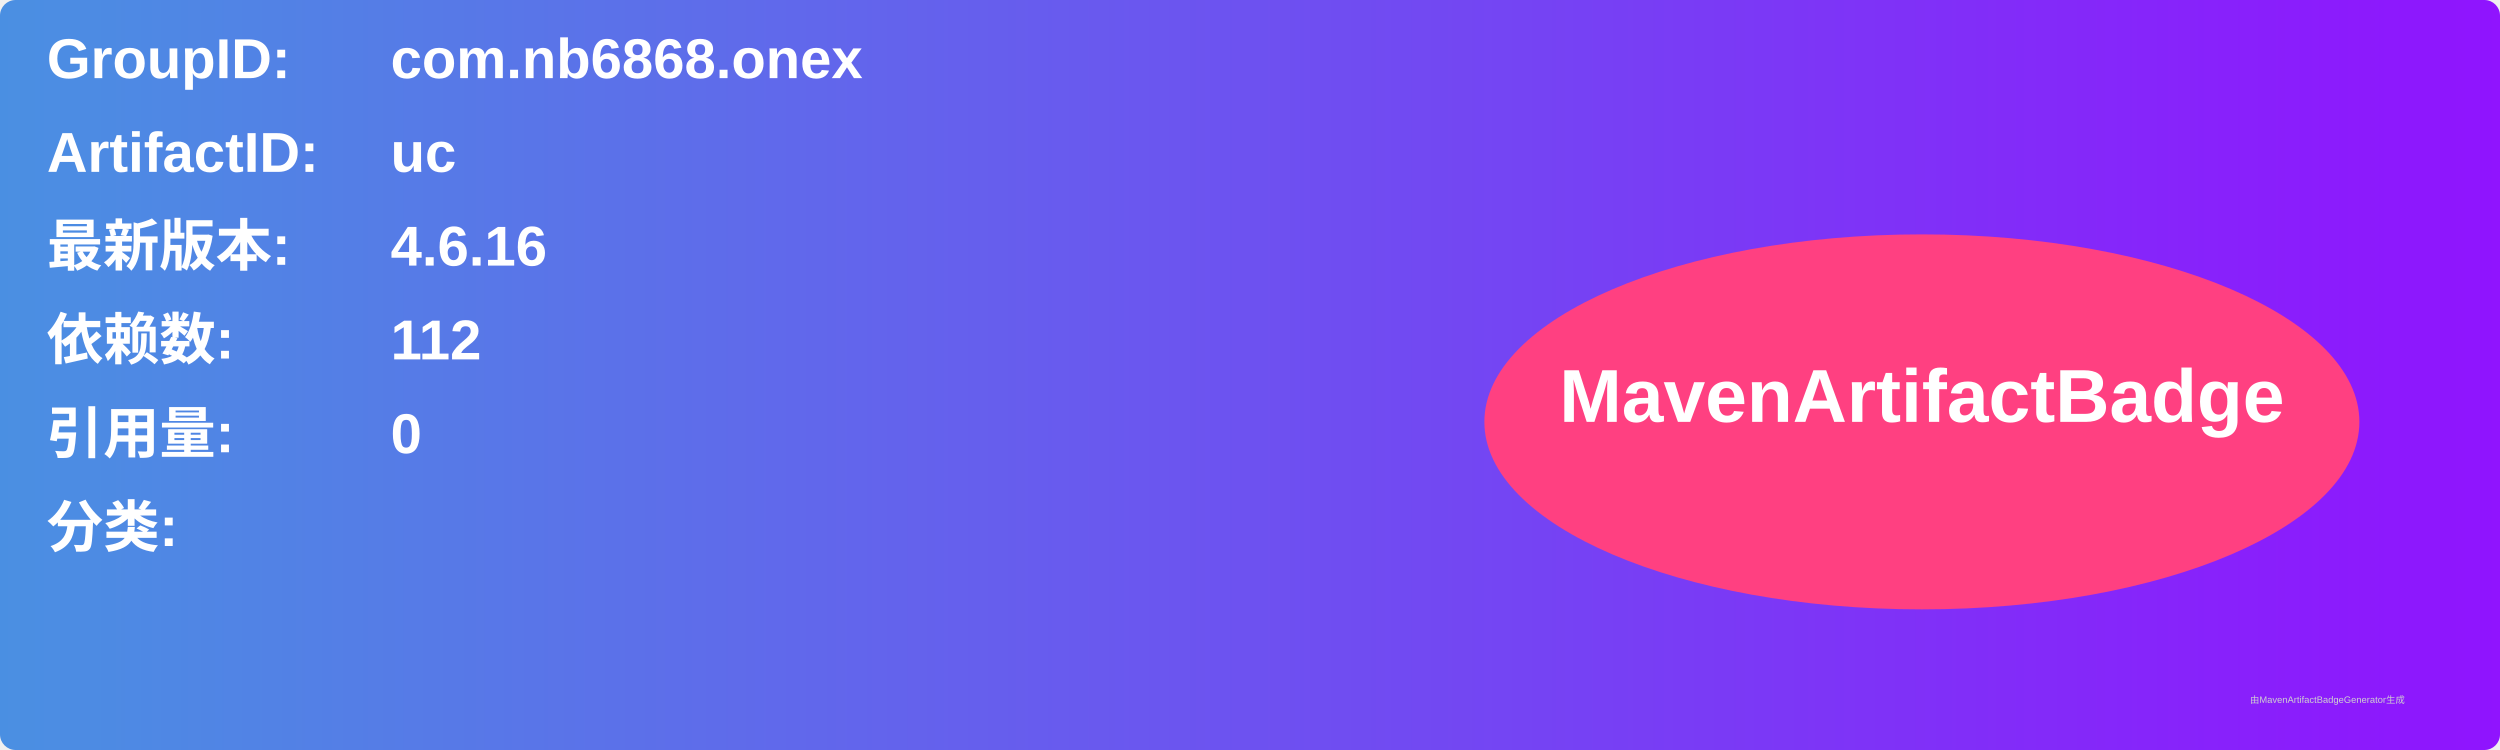
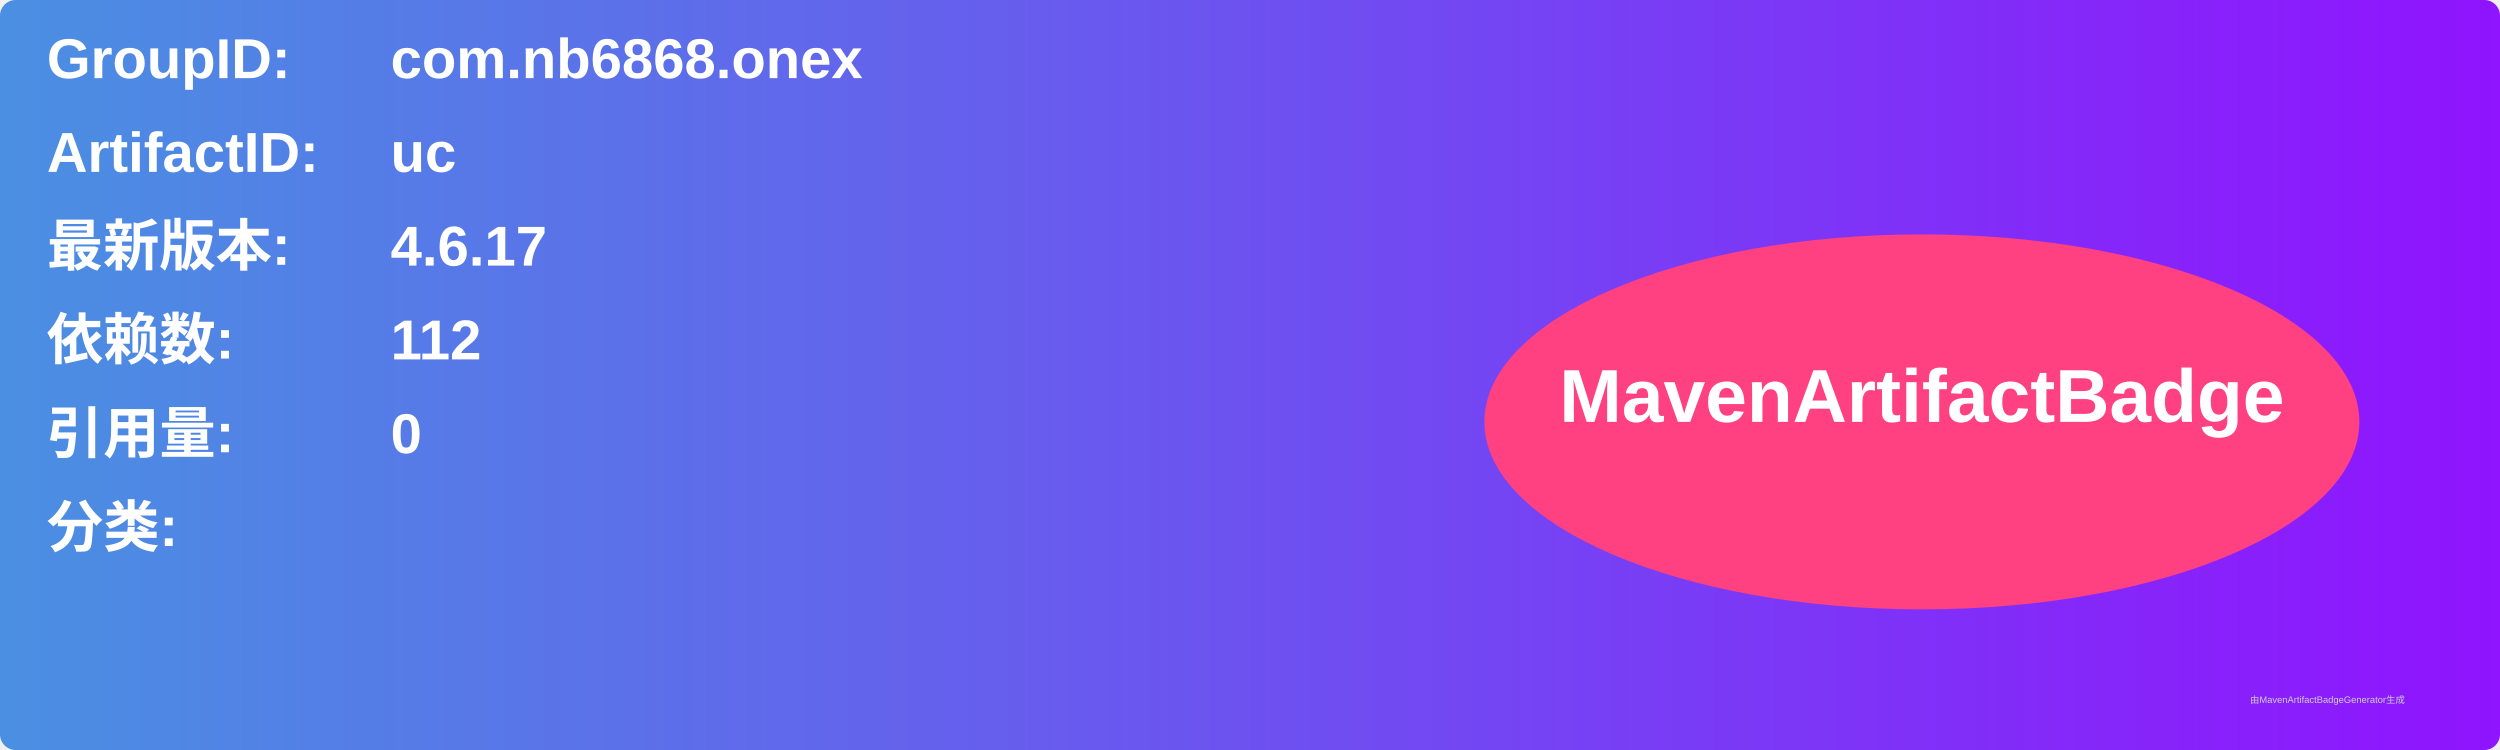
<svg xmlns="http://www.w3.org/2000/svg" width="800" height="240" viewBox="0 0 800 240">
  <linearGradient id="grad" x1="0%" y1="0%" x2="100%" y2="0%">
    <stop offset="0%" stop-color="#4a90e2" />
    <stop offset="100%" stop-color="#9013fe" />
  </linearGradient>
  <rect width="100%" height="100%" rx="5" ry="5" fill="url(#grad)" />
  <g transform="translate(15, 15)">
    <text x="0" y="10" font-family="Arial" font-size="18" fill="white" font-weight="bold" width="260">GroupID:</text>
    <text x="110" y="10" font-family="Arial" font-size="18" fill="white" font-weight="bold" width="460">com.nb6868.onex</text>
    <text x="0" y="40" font-family="Arial" font-size="18" fill="white" font-weight="bold" width="260">ArtifactID:</text>
    <text x="110" y="40" font-family="Arial" font-size="18" fill="white" font-weight="bold" width="460">uc</text>
    <text x="0" y="70" font-family="Arial" font-size="18" fill="white" font-weight="bold">最新版本:</text>
    <text x="110" y="70" font-family="Arial" font-size="18" fill="white" font-weight="bold">
-       <tspan font-weight="bold">4.6.16</tspan>
+       <tspan font-weight="bold">4.6.17</tspan>
    </text>
    <text x="0" y="100" font-family="Arial" font-size="18" fill="white" font-weight="bold">依赖数: </text>
    <text x="110" y="100" font-family="Arial" font-size="18" fill="white">
      <tspan font-weight="bold">112</tspan>
    </text>
    <text x="0" y="130" font-family="Arial" font-size="18" fill="white" font-weight="bold">引用量: </text>
    <text x="110" y="130" font-family="Arial" font-size="18" fill="white">
      <tspan font-weight="bold">0</tspan>
    </text>
    <text x="0" y="160" font-family="Arial" font-size="18" fill="white" font-weight="bold">分类:</text>
    <text x="10" y="190" font-family="Arial" font-size="10" fill="white">
      <tspan font-weight="bold" />
    </text>
    <ellipse cx="600" cy="120" rx="140" ry="60" fill="#ff4081" />
    <text x="600" y="120" text-anchor="middle" font-family="Arial" font-size="24" fill="white" font-weight="bold">MavenArtifactBadge</text>
  </g>
  <text x="720" y="225" font-family="Arial" font-size="3" fill="#d0d0d0">由MavenArtifactBadgeGenerator生成</text>
</svg>
